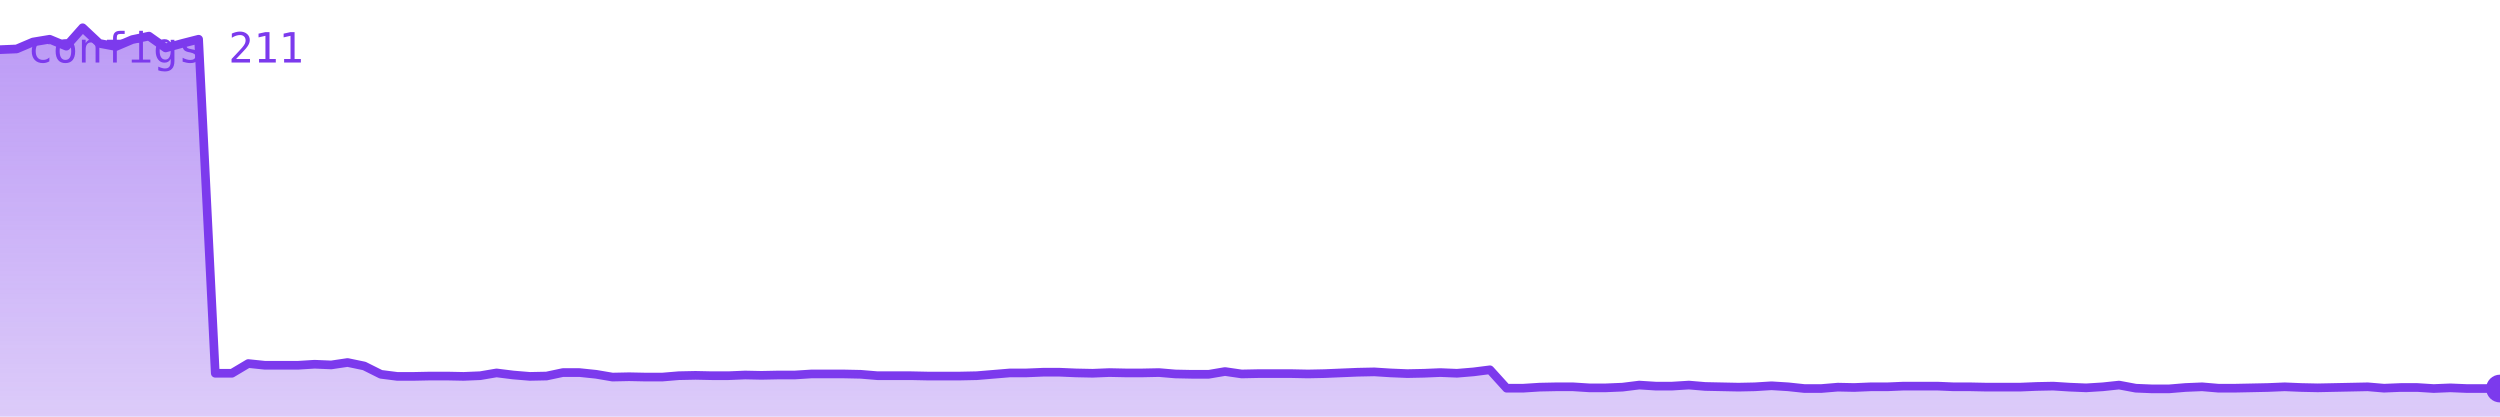
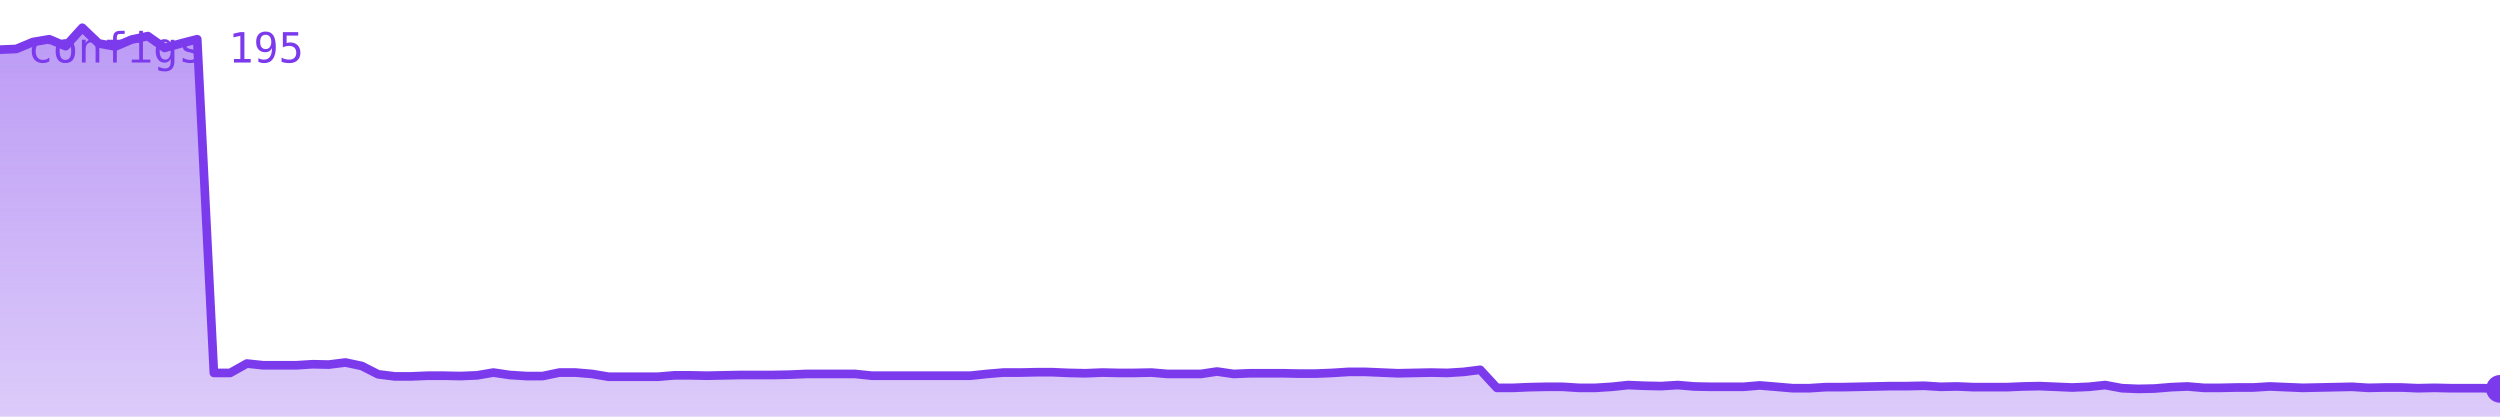
<svg xmlns="http://www.w3.org/2000/svg" viewBox="0 0 720 120" width="720" height="120" role="img" aria-label="configs">
  <defs>
    <linearGradient id="g" x1="0" y1="0" x2="0" y2="1">
      <stop offset="0%" stop-color="#7c3aed" stop-opacity="0.35" />
      <stop offset="100%" stop-color="#7c3aed" stop-opacity="0.02" />
    </linearGradient>
  </defs>
-   <polygon points="0,120 0.0,14.3 4.8,14.1 9.5,12.1 14.3,11.3 19.1,13.3 23.8,8.0 28.6,12.5 33.4,13.4 38.1,11.4 42.9,10.4 47.7,13.8 52.5,12.5 57.2,11.3 62.0,107.5 66.8,107.5 71.5,104.7 76.3,105.2 81.1,105.2 85.8,105.2 90.6,104.9 95.4,105.1 100.1,104.4 104.9,105.4 109.7,107.8 114.4,108.4 119.2,108.4 124.0,108.3 128.7,108.3 133.5,108.4 138.3,108.2 143.0,107.4 147.8,108.0 152.6,108.4 157.4,108.3 162.1,107.3 166.9,107.3 171.7,107.8 176.4,108.6 181.2,108.5 186.0,108.6 190.7,108.6 195.5,108.2 200.3,108.1 205.0,108.2 209.8,108.2 214.6,108.0 219.3,108.1 224.1,108.0 228.9,108.0 233.6,107.7 238.4,107.7 243.2,107.7 247.9,107.8 252.7,108.2 257.5,108.2 262.3,108.2 267.0,108.3 271.8,108.3 276.6,108.3 281.3,108.2 286.1,107.8 290.9,107.4 295.6,107.4 300.4,107.2 305.2,107.2 309.9,107.4 314.7,107.5 319.5,107.3 324.2,107.4 329.0,107.4 333.8,107.3 338.5,107.7 343.3,107.8 348.1,107.8 352.8,107.0 357.6,107.7 362.4,107.6 367.2,107.6 371.9,107.6 376.7,107.7 381.5,107.6 386.2,107.4 391.0,107.2 395.8,107.1 400.5,107.4 405.3,107.6 410.1,107.5 414.8,107.3 419.6,107.5 424.4,107.1 429.1,106.5 433.9,111.8 438.7,111.8 443.4,111.5 448.2,111.4 453.0,111.4 457.7,111.7 462.5,111.7 467.3,111.5 472.1,110.9 476.8,111.2 481.6,111.2 486.4,110.9 491.1,111.3 495.9,111.4 500.7,111.5 505.4,111.4 510.2,111.1 515.0,111.4 519.7,111.9 524.5,111.9 529.3,111.5 534.0,111.6 538.8,111.4 543.6,111.4 548.3,111.2 553.1,111.2 557.9,111.2 562.6,111.4 567.4,111.4 572.2,111.5 577.0,111.5 581.7,111.5 586.5,111.3 591.3,111.2 596.0,111.5 600.8,111.7 605.6,111.4 610.3,110.9 615.1,111.8 619.9,112.0 624.6,112.0 629.4,111.6 634.2,111.4 638.9,111.8 643.7,111.8 648.5,111.7 653.2,111.6 658.0,111.4 662.8,111.6 667.5,111.7 672.3,111.6 677.1,111.5 681.9,111.4 686.6,111.8 691.4,111.6 696.2,111.6 700.9,111.9 705.7,111.7 710.5,111.9 715.2,111.9 720.0,111.9 720,120" fill="#7c3aed" opacity="0.25" />
-   <polygon points="0,120 0.0,14.3 4.8,14.1 9.5,12.1 14.3,11.3 19.1,13.3 23.8,8.0 28.6,12.5 33.4,13.4 38.1,11.4 42.9,10.4 47.7,13.8 52.5,12.5 57.2,11.3 62.0,107.5 66.8,107.5 71.5,104.7 76.3,105.2 81.1,105.2 85.8,105.2 90.6,104.9 95.4,105.1 100.1,104.4 104.9,105.4 109.7,107.8 114.4,108.4 119.2,108.4 124.0,108.3 128.7,108.3 133.5,108.4 138.3,108.2 143.0,107.4 147.8,108.0 152.6,108.4 157.4,108.3 162.1,107.3 166.9,107.3 171.7,107.8 176.4,108.6 181.2,108.5 186.0,108.6 190.7,108.6 195.5,108.2 200.3,108.1 205.0,108.2 209.8,108.2 214.6,108.0 219.3,108.1 224.1,108.0 228.9,108.0 233.6,107.7 238.4,107.7 243.2,107.7 247.9,107.8 252.7,108.2 257.5,108.2 262.3,108.2 267.0,108.3 271.8,108.3 276.6,108.3 281.3,108.2 286.1,107.8 290.9,107.4 295.6,107.4 300.4,107.2 305.2,107.2 309.9,107.4 314.7,107.5 319.5,107.3 324.2,107.4 329.0,107.4 333.8,107.3 338.5,107.7 343.3,107.8 348.1,107.8 352.8,107.0 357.6,107.7 362.4,107.6 367.2,107.6 371.9,107.6 376.7,107.7 381.5,107.6 386.2,107.4 391.0,107.2 395.8,107.1 400.5,107.4 405.3,107.6 410.1,107.5 414.8,107.3 419.6,107.5 424.4,107.1 429.1,106.5 433.9,111.8 438.7,111.8 443.4,111.5 448.2,111.4 453.0,111.4 457.7,111.7 462.5,111.7 467.3,111.5 472.1,110.9 476.8,111.2 481.6,111.2 486.4,110.9 491.1,111.3 495.9,111.4 500.7,111.5 505.4,111.4 510.2,111.1 515.0,111.4 519.7,111.9 524.5,111.9 529.3,111.5 534.0,111.6 538.8,111.4 543.6,111.4 548.3,111.2 553.1,111.2 557.9,111.2 562.6,111.4 567.4,111.4 572.2,111.5 577.0,111.5 581.7,111.5 586.5,111.3 591.3,111.2 596.0,111.5 600.8,111.7 605.6,111.4 610.3,110.9 615.1,111.8 619.9,112.0 624.6,112.0 629.4,111.6 634.2,111.4 638.9,111.8 643.7,111.8 648.5,111.7 653.2,111.6 658.0,111.4 662.8,111.6 667.5,111.7 672.3,111.6 677.1,111.5 681.9,111.4 686.6,111.8 691.4,111.6 696.2,111.6 700.9,111.9 705.7,111.7 710.5,111.9 715.2,111.9 720.0,111.9 720,120" fill="url(#g)" />
-   <polyline points="0.0,14.3 4.8,14.1 9.5,12.1 14.3,11.3 19.1,13.3 23.8,8.0 28.6,12.5 33.4,13.4 38.1,11.4 42.9,10.4 47.7,13.8 52.5,12.5 57.2,11.3 62.0,107.5 66.8,107.5 71.5,104.7 76.3,105.2 81.1,105.2 85.8,105.2 90.6,104.9 95.4,105.1 100.1,104.4 104.9,105.4 109.7,107.8 114.4,108.4 119.2,108.4 124.0,108.3 128.7,108.3 133.5,108.4 138.3,108.2 143.0,107.4 147.8,108.0 152.6,108.4 157.4,108.3 162.1,107.3 166.9,107.3 171.7,107.8 176.4,108.6 181.2,108.5 186.0,108.6 190.7,108.6 195.5,108.2 200.3,108.1 205.0,108.2 209.8,108.2 214.6,108.0 219.3,108.1 224.1,108.0 228.9,108.0 233.6,107.7 238.4,107.7 243.2,107.7 247.9,107.8 252.7,108.2 257.5,108.2 262.3,108.2 267.0,108.3 271.8,108.3 276.6,108.3 281.3,108.2 286.1,107.8 290.9,107.4 295.6,107.4 300.4,107.2 305.2,107.2 309.9,107.4 314.7,107.5 319.5,107.3 324.2,107.4 329.0,107.4 333.8,107.3 338.5,107.7 343.3,107.8 348.1,107.8 352.8,107.0 357.6,107.7 362.4,107.6 367.2,107.6 371.9,107.6 376.7,107.7 381.5,107.6 386.2,107.4 391.0,107.2 395.8,107.1 400.5,107.4 405.3,107.6 410.1,107.5 414.8,107.3 419.6,107.5 424.4,107.1 429.1,106.5 433.9,111.8 438.7,111.8 443.4,111.5 448.2,111.4 453.0,111.4 457.7,111.7 462.5,111.7 467.3,111.5 472.1,110.9 476.8,111.2 481.6,111.2 486.4,110.9 491.1,111.3 495.9,111.4 500.7,111.5 505.4,111.4 510.2,111.1 515.0,111.4 519.7,111.9 524.5,111.9 529.3,111.5 534.0,111.6 538.8,111.4 543.6,111.4 548.3,111.2 553.1,111.2 557.9,111.2 562.6,111.4 567.4,111.4 572.2,111.5 577.0,111.5 581.7,111.5 586.5,111.3 591.3,111.2 596.0,111.5 600.8,111.7 605.6,111.4 610.3,110.9 615.1,111.8 619.9,112.0 624.6,112.0 629.4,111.6 634.2,111.4 638.9,111.8 643.7,111.8 648.5,111.7 653.2,111.6 658.0,111.4 662.8,111.6 667.5,111.7 672.3,111.6 677.1,111.5 681.9,111.4 686.6,111.8 691.4,111.6 696.2,111.6 700.9,111.9 705.7,111.7 710.5,111.9 715.2,111.9 720.0,111.9" fill="none" stroke="#7c3aed" stroke-width="2.5" stroke-linejoin="round" stroke-linecap="round" />
-   <circle cx="720.0" cy="111.9" r="4" fill="#7c3aed" />
-   <text x="8" y="18" font-family="monospace" font-size="12" fill="#7c3aed">configs 211</text>
+   <polygon points="0,120 0.0,14.3 4.7,14.1 9.5,12.1 14.2,11.3 18.9,13.3 23.7,8.0 28.4,12.5 33.2,13.4 37.9,11.4 42.6,10.4 47.4,13.8 52.1,12.5 56.8,11.3 61.6,107.4 66.3,107.4 71.1,104.7 75.8,105.2 80.5,105.2 85.3,105.2 90.0,104.9 94.7,105.0 99.5,104.4 104.2,105.4 108.9,107.8 113.7,108.4 118.4,108.4 123.2,108.2 127.9,108.2 132.6,108.3 137.4,108.1 142.1,107.3 146.8,108.0 151.6,108.3 156.3,108.3 161.1,107.3 165.8,107.3 170.5,107.7 175.3,108.5 180.0,108.5 184.7,108.5 189.5,108.5 194.2,108.1 198.9,108.1 203.7,108.2 208.4,108.1 213.2,108.0 217.9,108.0 222.6,108.0 227.4,107.9 232.1,107.7 236.8,107.7 241.6,107.7 246.3,107.7 251.1,108.2 255.8,108.2 260.5,108.2 265.3,108.2 270.0,108.2 274.7,108.2 279.5,108.2 284.2,107.7 288.9,107.3 293.7,107.3 298.4,107.2 303.2,107.2 307.9,107.4 312.6,107.5 317.4,107.3 322.1,107.4 326.8,107.4 331.6,107.3 336.3,107.7 341.1,107.7 345.8,107.7 350.5,107.0 355.3,107.7 360.0,107.5 364.7,107.5 369.5,107.5 374.2,107.6 378.9,107.6 383.7,107.4 388.4,107.1 393.2,107.1 397.9,107.3 402.6,107.5 407.4,107.4 412.1,107.3 416.8,107.4 421.6,107.1 426.3,106.5 431.1,111.7 435.8,111.7 440.5,111.5 445.3,111.4 450.0,111.4 454.7,111.7 459.5,111.7 464.2,111.4 468.9,110.9 473.7,111.1 478.4,111.2 483.2,110.9 487.9,111.3 492.6,111.4 497.4,111.4 502.1,111.4 506.8,111.0 511.6,111.4 516.3,111.8 521.1,111.8 525.8,111.5 530.5,111.5 535.3,111.4 540.0,111.3 544.7,111.2 549.5,111.2 554.2,111.1 558.9,111.4 563.7,111.3 568.4,111.5 573.2,111.5 577.9,111.5 582.6,111.3 587.4,111.2 592.1,111.4 596.8,111.6 601.6,111.4 606.3,110.9 611.1,111.8 615.8,112.0 620.5,111.9 625.3,111.5 630.0,111.3 634.7,111.7 639.5,111.7 644.2,111.6 648.9,111.6 653.7,111.3 658.4,111.5 663.2,111.7 667.9,111.6 672.6,111.5 677.4,111.4 682.1,111.7 686.8,111.6 691.6,111.6 696.3,111.8 701.1,111.7 705.8,111.8 710.5,111.8 715.3,111.8 720.0,112.0 720,120" fill="#7c3aed" opacity="0.25" />
+   <polygon points="0,120 0.0,14.3 4.7,14.1 9.5,12.1 14.2,11.3 18.9,13.3 23.7,8.0 28.4,12.5 33.2,13.4 37.9,11.4 42.6,10.4 47.4,13.8 52.1,12.5 56.8,11.3 61.6,107.4 66.3,107.4 71.1,104.7 75.8,105.2 80.5,105.2 85.3,105.2 90.0,104.9 94.7,105.0 99.5,104.4 104.2,105.4 108.9,107.8 113.7,108.4 118.4,108.4 123.2,108.2 127.9,108.2 132.6,108.3 137.4,108.1 142.1,107.3 146.8,108.0 151.6,108.3 156.3,108.3 161.1,107.3 165.8,107.3 170.5,107.7 175.3,108.5 180.0,108.5 184.7,108.5 189.5,108.5 194.2,108.1 198.9,108.1 203.7,108.2 208.4,108.1 213.2,108.0 217.9,108.0 222.6,108.0 227.4,107.9 232.1,107.7 236.8,107.7 241.6,107.7 246.3,107.7 251.1,108.2 255.8,108.2 260.5,108.2 265.3,108.2 270.0,108.2 274.7,108.2 279.5,108.2 284.2,107.7 288.9,107.3 293.7,107.3 298.4,107.2 303.2,107.2 307.9,107.4 312.6,107.5 317.4,107.3 322.1,107.4 326.8,107.4 331.6,107.3 336.3,107.7 341.1,107.7 345.8,107.7 350.5,107.0 355.3,107.7 360.0,107.5 364.7,107.5 369.5,107.5 374.2,107.6 378.9,107.6 383.7,107.4 388.4,107.1 393.2,107.1 397.9,107.3 402.6,107.5 407.4,107.4 412.1,107.3 416.8,107.4 421.6,107.1 426.3,106.5 431.1,111.7 435.8,111.7 440.5,111.5 445.3,111.4 450.0,111.4 454.7,111.7 459.5,111.7 464.2,111.4 468.9,110.9 473.7,111.1 478.4,111.2 483.2,110.9 487.9,111.3 492.6,111.4 497.4,111.4 502.1,111.4 506.8,111.0 511.6,111.4 516.3,111.8 521.1,111.8 525.8,111.5 530.5,111.5 535.3,111.4 540.0,111.3 544.7,111.2 549.5,111.2 554.2,111.1 558.9,111.4 563.7,111.3 568.4,111.5 573.2,111.5 577.9,111.5 582.6,111.3 587.4,111.2 592.1,111.4 596.8,111.6 601.6,111.4 606.3,110.9 611.1,111.8 615.8,112.0 620.5,111.9 625.3,111.5 630.0,111.3 634.7,111.7 639.5,111.7 644.2,111.6 648.9,111.6 653.7,111.3 658.4,111.5 663.2,111.7 667.9,111.6 672.6,111.5 677.4,111.4 682.1,111.7 686.8,111.6 691.6,111.6 696.3,111.8 701.1,111.7 705.8,111.8 710.5,111.8 715.3,111.8 720.0,112.0 720,120" fill="url(#g)" />
+   <polyline points="0.0,14.3 4.7,14.1 9.5,12.1 14.2,11.3 18.9,13.3 23.7,8.0 28.4,12.5 33.2,13.4 37.9,11.4 42.6,10.4 47.4,13.8 52.1,12.5 56.8,11.3 61.6,107.4 66.3,107.4 71.1,104.7 75.8,105.2 80.5,105.2 85.3,105.2 90.0,104.9 94.7,105.0 99.5,104.4 104.2,105.4 108.9,107.8 113.7,108.4 118.4,108.4 123.2,108.2 127.9,108.2 132.6,108.3 137.4,108.1 142.1,107.3 146.8,108.0 151.6,108.3 156.3,108.3 161.1,107.3 165.8,107.3 170.5,107.7 175.3,108.5 180.0,108.5 184.7,108.5 189.5,108.5 194.2,108.1 198.9,108.1 203.7,108.2 208.4,108.1 213.2,108.0 217.9,108.0 222.6,108.0 227.4,107.9 232.1,107.7 236.8,107.7 241.6,107.7 246.3,107.7 251.1,108.2 255.8,108.2 260.5,108.2 265.3,108.2 270.0,108.2 274.7,108.2 279.5,108.2 284.2,107.7 288.9,107.3 293.7,107.3 298.4,107.2 303.2,107.2 307.9,107.4 312.6,107.5 317.4,107.3 322.1,107.4 326.8,107.4 331.6,107.3 336.3,107.7 341.1,107.7 345.8,107.7 350.5,107.0 355.3,107.7 360.0,107.5 364.7,107.5 369.5,107.5 374.2,107.6 378.9,107.6 383.7,107.4 388.4,107.1 393.2,107.1 397.9,107.3 402.6,107.5 407.4,107.4 412.1,107.3 416.8,107.4 421.6,107.1 426.3,106.5 431.1,111.7 435.8,111.7 440.5,111.5 445.3,111.4 450.0,111.4 454.7,111.7 459.5,111.7 464.2,111.4 468.9,110.9 473.7,111.1 478.4,111.2 483.2,110.9 487.9,111.3 492.6,111.4 497.4,111.4 502.1,111.4 506.8,111.0 511.6,111.4 516.3,111.8 521.1,111.8 525.8,111.5 530.5,111.5 535.3,111.4 540.0,111.3 544.7,111.2 549.5,111.2 554.2,111.1 558.9,111.4 563.7,111.3 568.4,111.5 573.2,111.5 577.9,111.5 582.6,111.3 587.4,111.2 592.1,111.4 596.8,111.6 601.6,111.4 606.3,110.9 611.1,111.8 615.8,112.0 620.5,111.9 625.3,111.5 630.0,111.3 634.7,111.7 639.5,111.7 644.2,111.6 648.9,111.6 653.7,111.3 658.4,111.5 663.2,111.7 667.9,111.6 672.6,111.5 677.4,111.4 682.1,111.7 686.8,111.6 691.6,111.6 696.3,111.8 701.1,111.7 705.8,111.8 710.5,111.8 715.3,111.8 720.0,112.0" fill="none" stroke="#7c3aed" stroke-width="2.5" stroke-linejoin="round" stroke-linecap="round" />
+   <circle cx="720.0" cy="112.0" r="4" fill="#7c3aed" />
+   <text x="8" y="18" font-family="monospace" font-size="12" fill="#7c3aed">configs 195</text>
</svg>
